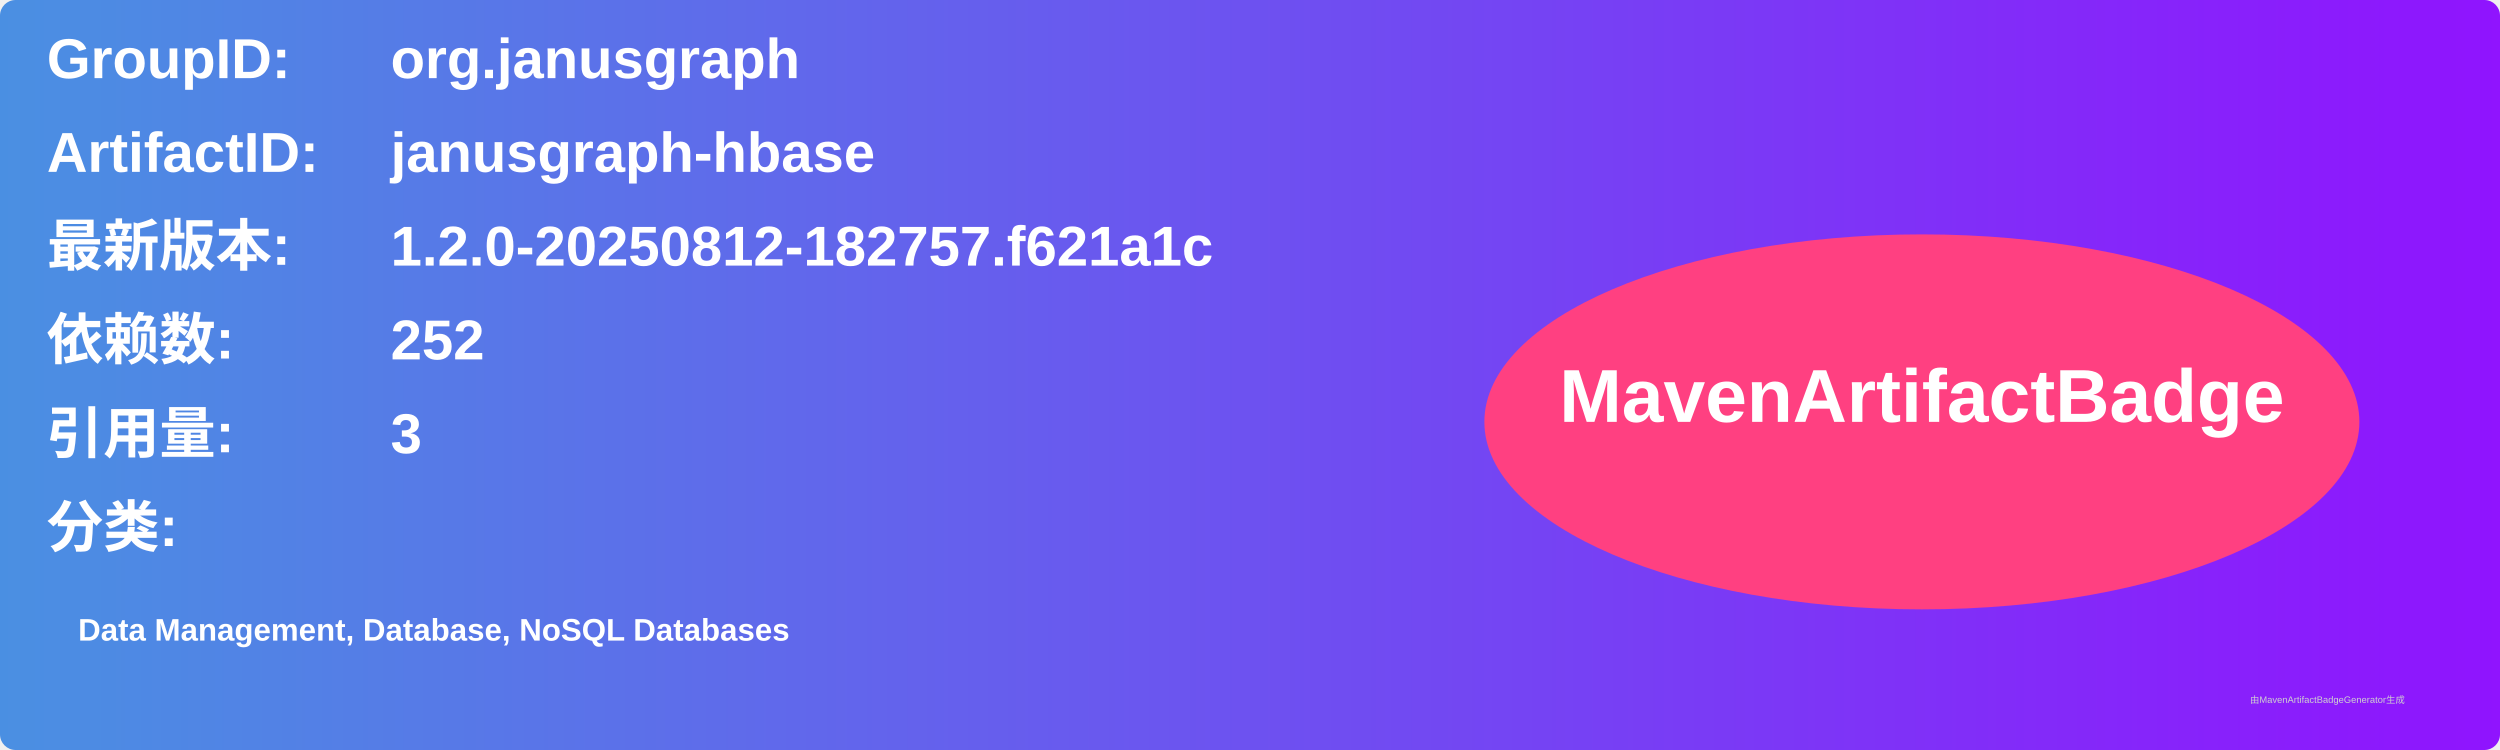
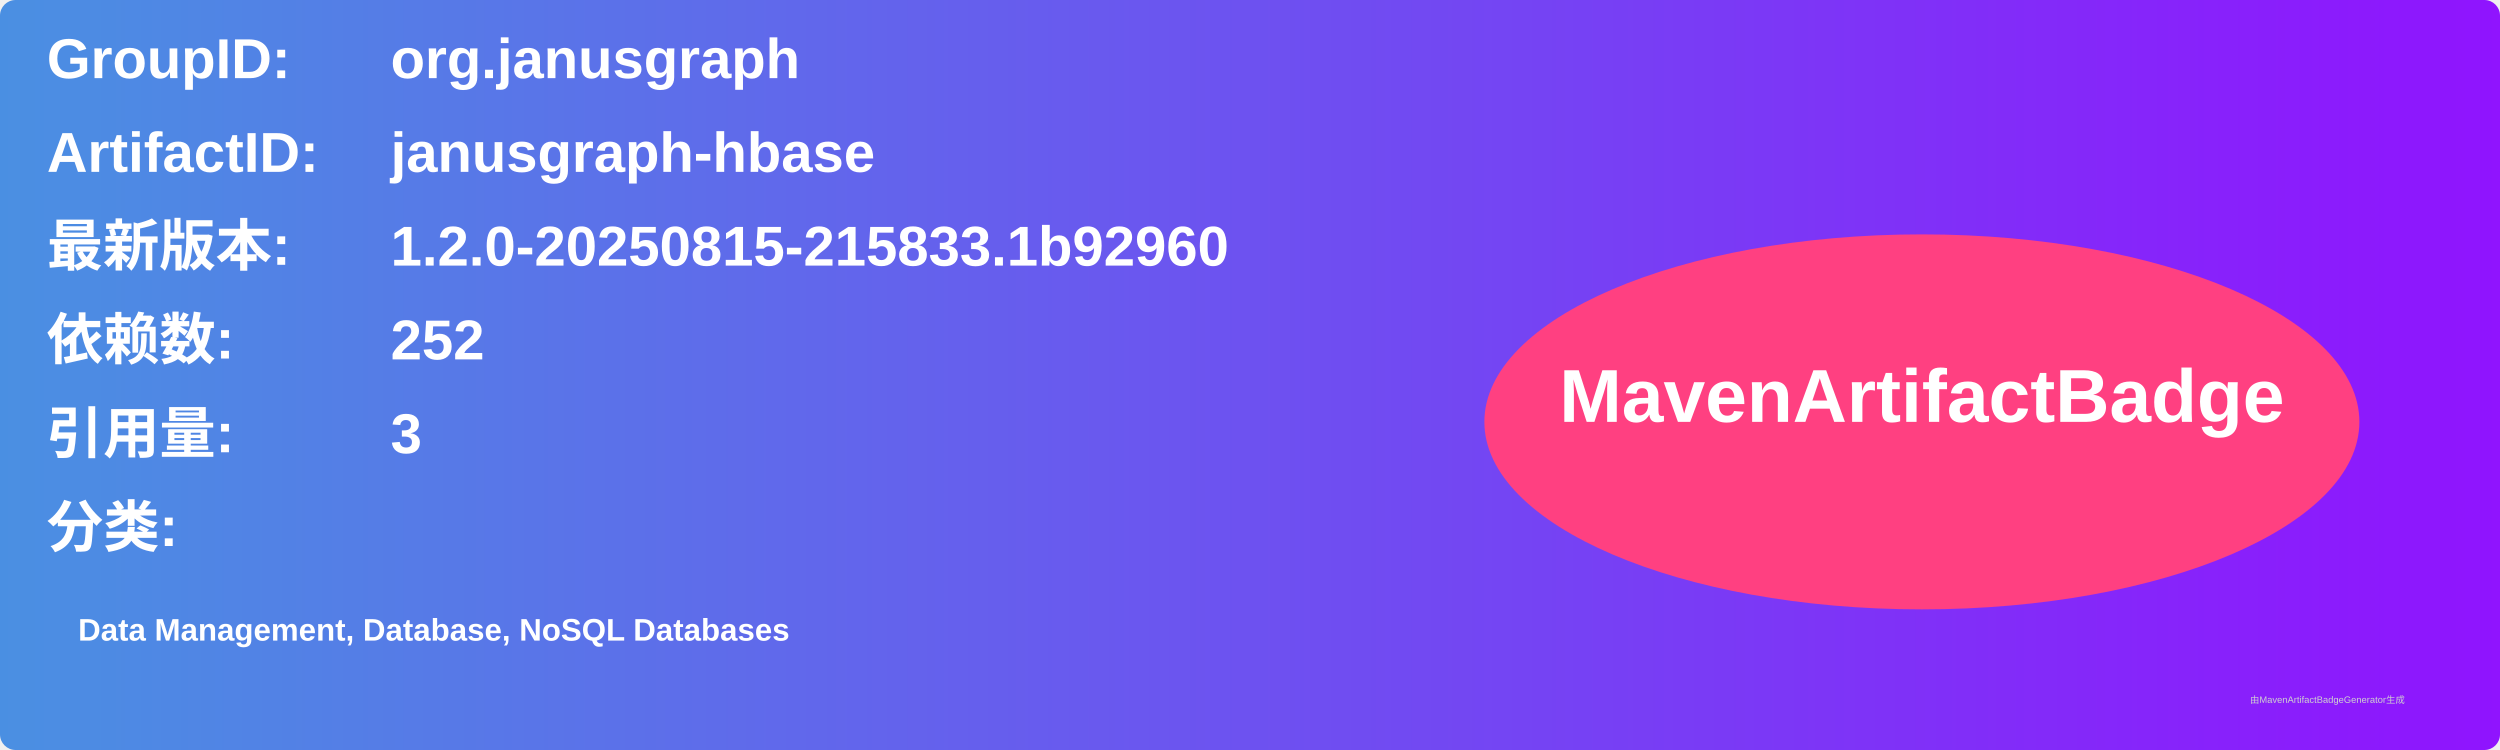
<svg xmlns="http://www.w3.org/2000/svg" width="800" height="240" viewBox="0 0 800 240">
  <linearGradient id="grad" x1="0%" y1="0%" x2="100%" y2="0%">
    <stop offset="0%" stop-color="#4a90e2" />
    <stop offset="100%" stop-color="#9013fe" />
  </linearGradient>
  <rect width="100%" height="100%" rx="5" ry="5" fill="url(#grad)" />
  <g transform="translate(15, 15)">
    <text x="0" y="10" font-family="Arial" font-size="18" fill="white" font-weight="bold" width="260">GroupID:</text>
    <text x="110" y="10" font-family="Arial" font-size="18" fill="white" font-weight="bold" width="460">org.janusgraph</text>
    <text x="0" y="40" font-family="Arial" font-size="18" fill="white" font-weight="bold" width="260">ArtifactID:</text>
    <text x="110" y="40" font-family="Arial" font-size="18" fill="white" font-weight="bold" width="460">janusgraph-hbase</text>
    <text x="0" y="70" font-family="Arial" font-size="18" fill="white" font-weight="bold">最新版本:</text>
    <text x="110" y="70" font-family="Arial" font-size="18" fill="white" font-weight="bold">
-       <tspan font-weight="bold">1.2.0-20250812-182757.f621a1c</tspan>
+       <tspan font-weight="bold">1.2.0-20250815-215833.1b92960</tspan>
    </text>
    <text x="0" y="100" font-family="Arial" font-size="18" fill="white" font-weight="bold">依赖数: </text>
    <text x="110" y="100" font-family="Arial" font-size="18" fill="white">
      <tspan font-weight="bold">252</tspan>
    </text>
    <text x="0" y="130" font-family="Arial" font-size="18" fill="white" font-weight="bold">引用量: </text>
    <text x="110" y="130" font-family="Arial" font-size="18" fill="white">
      <tspan font-weight="bold">3</tspan>
    </text>
    <text x="0" y="160" font-family="Arial" font-size="18" fill="white" font-weight="bold">分类:</text>
    <text x="10" y="190" font-family="Arial" font-size="10" fill="white">
      <tspan font-weight="bold">Data Management, Database, NoSQL Databases</tspan>
    </text>
    <ellipse cx="600" cy="120" rx="140" ry="60" fill="#ff4081" />
    <text x="600" y="120" text-anchor="middle" font-family="Arial" font-size="24" fill="white" font-weight="bold">MavenArtifactBadge</text>
  </g>
  <text x="720" y="225" font-family="Arial" font-size="3" fill="#d0d0d0">由MavenArtifactBadgeGenerator生成</text>
</svg>
